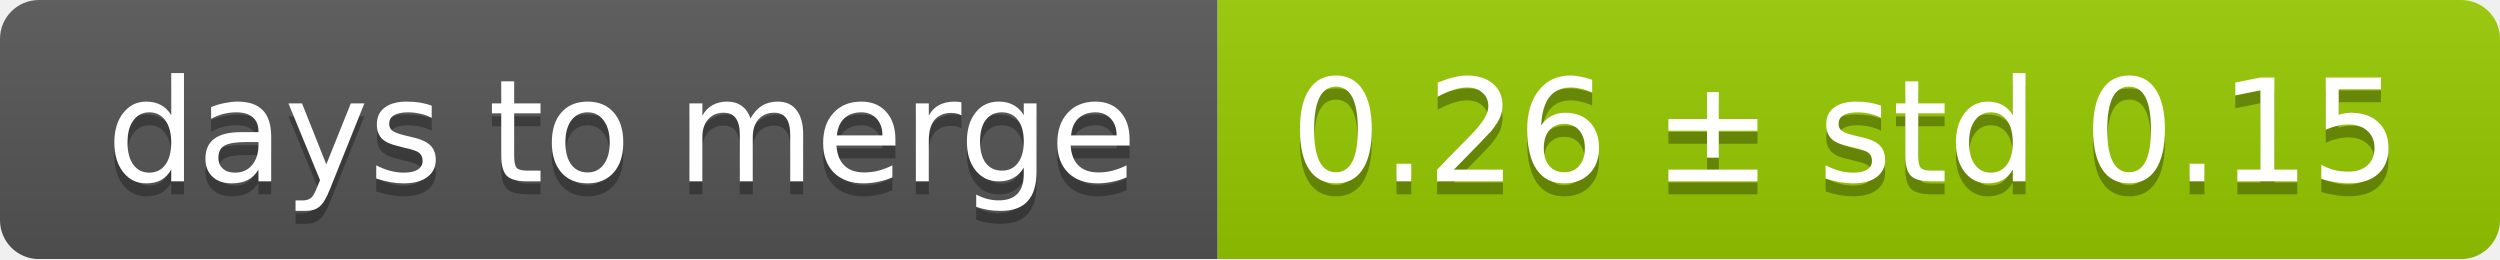
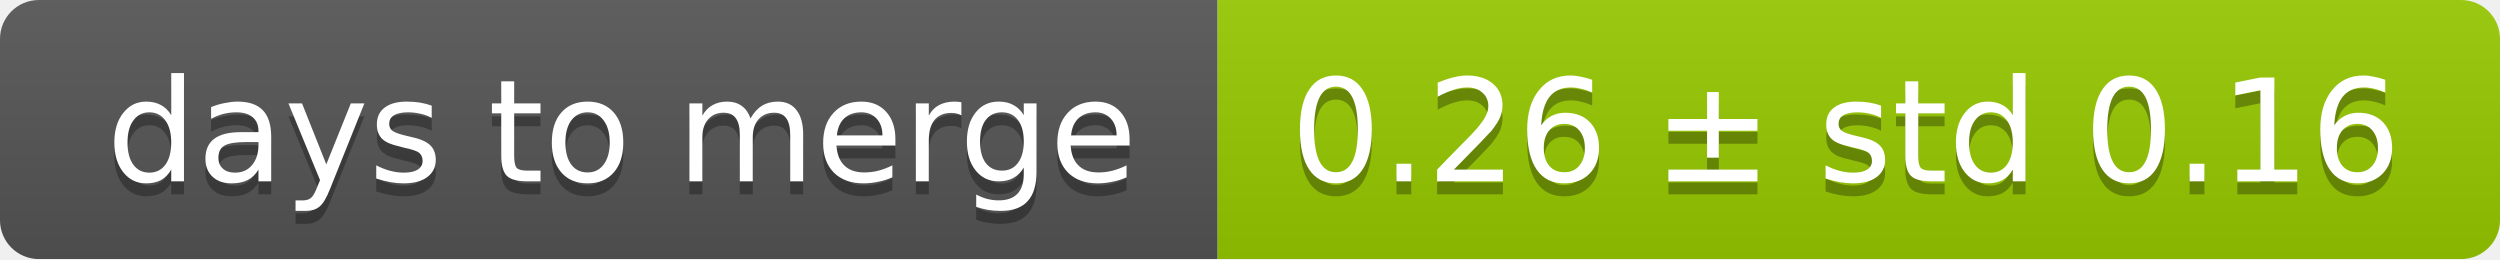
<svg xmlns="http://www.w3.org/2000/svg" width="193" height="20">
  <linearGradient id="smooth" x2="0" y2="100%">
    <stop offset="0" stop-color="#bbb" stop-opacity=".1" />
    <stop offset="1" stop-opacity=".1" />
  </linearGradient>
  <mask id="round">
    <rect width="193" height="20" rx="3" fill="#fff" />
  </mask>
  <g mask="url(#round)">
    <rect width="94" height="20" fill="#555" />
    <rect x="94" width="99" height="20" fill="#97ca00" />
    <rect width="193" height="20" fill="url(#smooth)" />
  </g>
  <g fill="#fff" text-anchor="middle" font-family="DejaVu Sans,Verdana,Geneva,sans-serif" font-size="11">
    <text x="48" y="15" fill="#010101" fill-opacity=".3">days to merge</text>
    <text x="48" y="14">days to merge</text>
-     <text x="142.5" y="15" fill="#010101" fill-opacity=".3">0.26 ± std 0.15</text>
-     <text x="142.5" y="14">0.26 ± std 0.15</text>
+     <text x="142.5" y="15" fill="#010101" fill-opacity=".3">0.26 ± std 0.16</text>
+     <text x="142.5" y="14">0.26 ± std 0.16</text>
  </g>
</svg>
